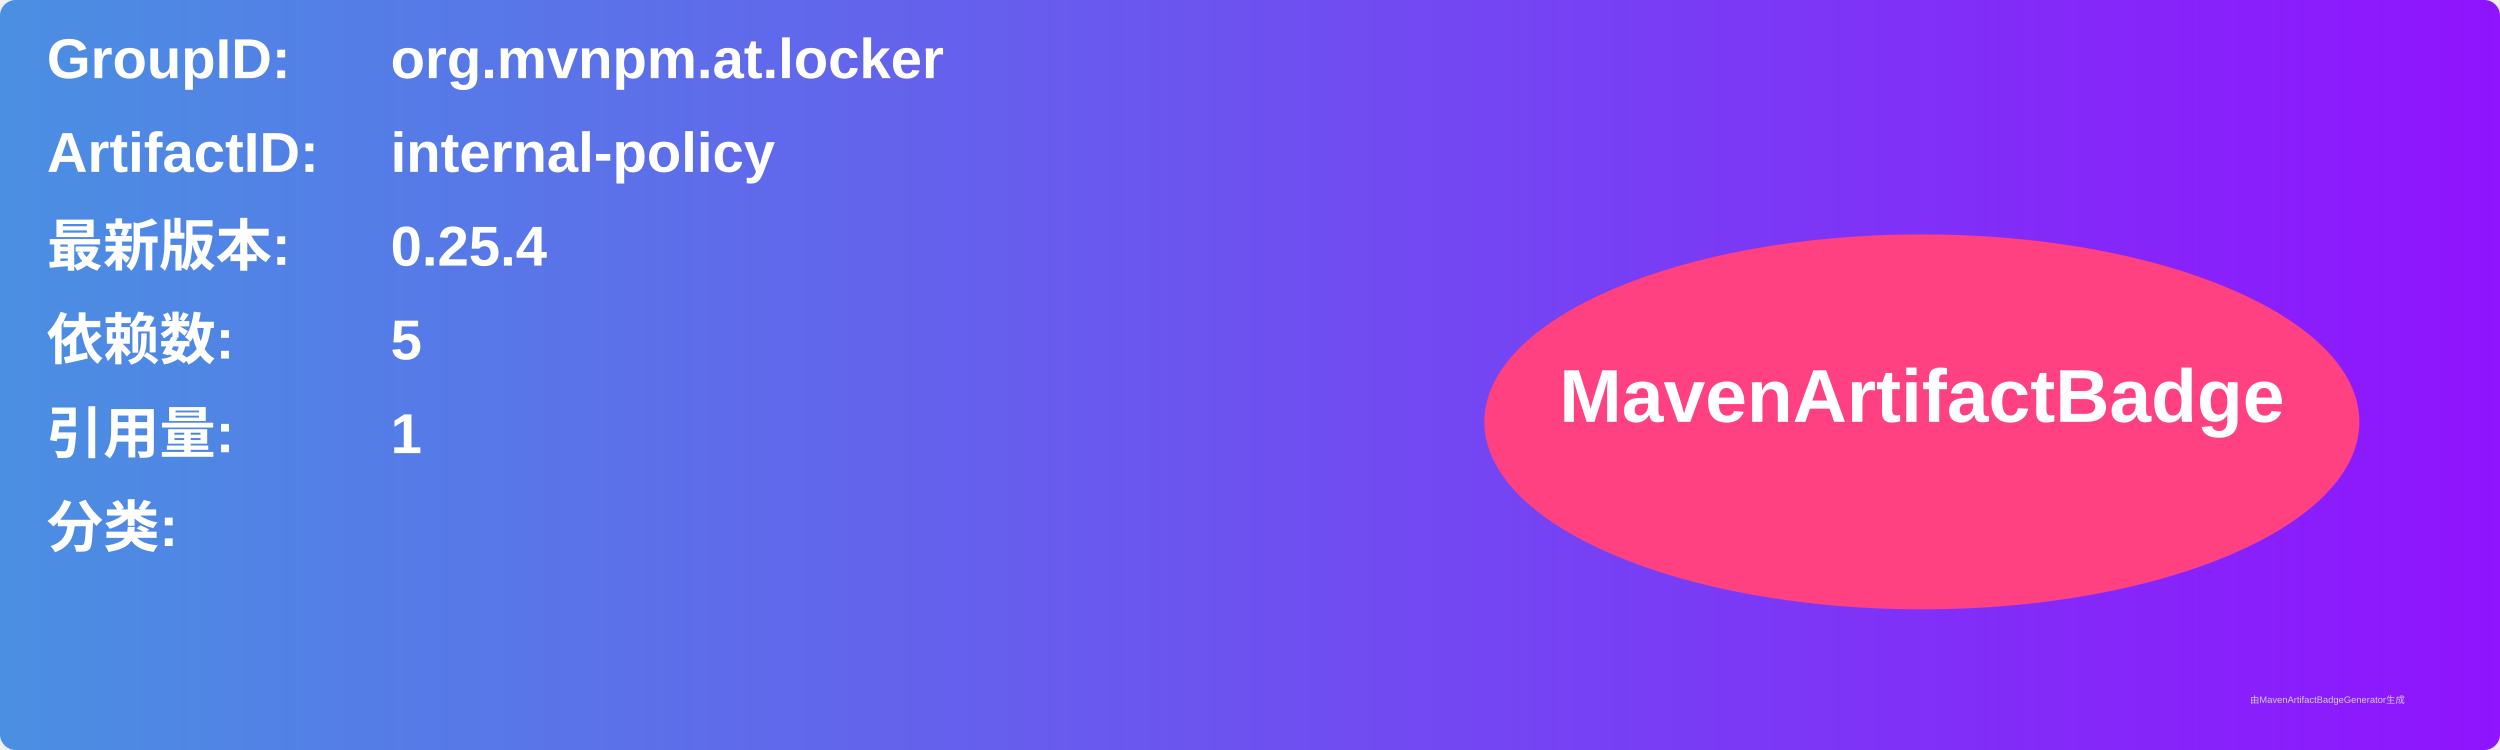
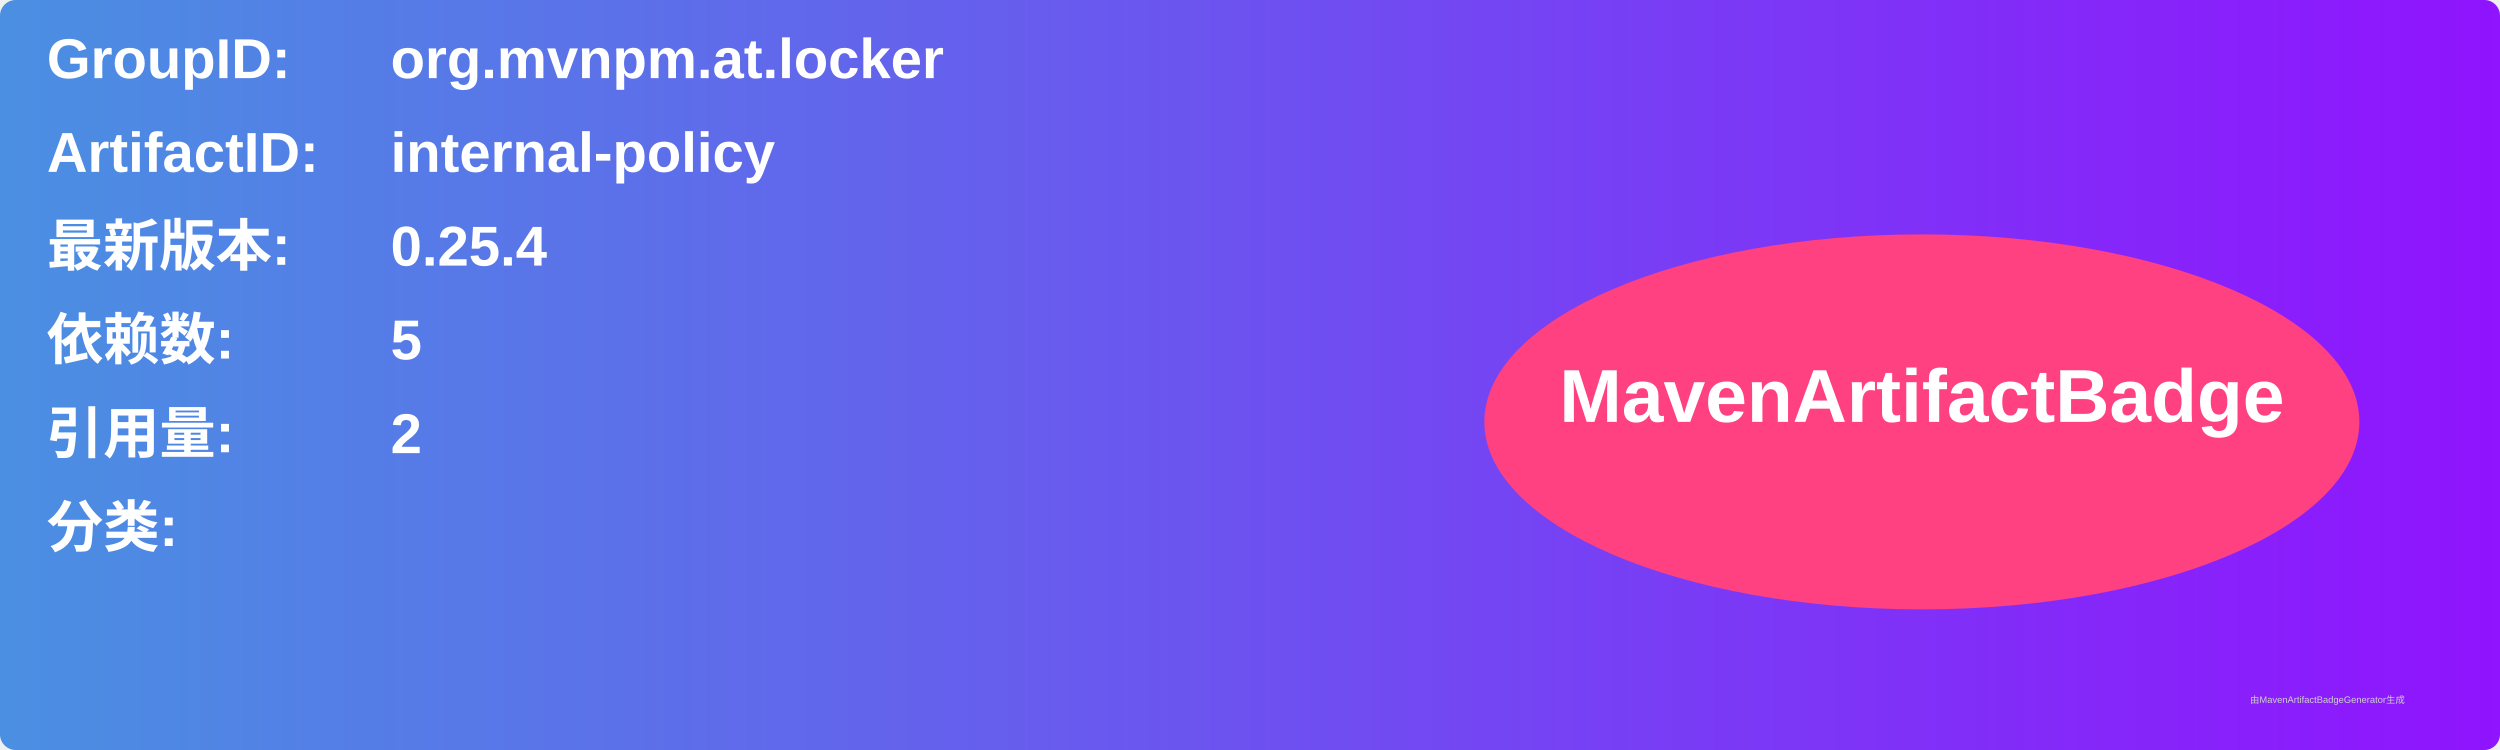
<svg xmlns="http://www.w3.org/2000/svg" width="800" height="240" viewBox="0 0 800 240">
  <linearGradient id="grad" x1="0%" y1="0%" x2="100%" y2="0%">
    <stop offset="0%" stop-color="#4a90e2" />
    <stop offset="100%" stop-color="#9013fe" />
  </linearGradient>
  <rect width="100%" height="100%" rx="5" ry="5" fill="url(#grad)" />
  <g transform="translate(15, 15)">
    <text x="0" y="10" font-family="Arial" font-size="18" fill="white" font-weight="bold" width="260">GroupID:</text>
    <text x="110" y="10" font-family="Arial" font-size="18" fill="white" font-weight="bold" width="460">org.mvnpm.at.locker</text>
    <text x="0" y="40" font-family="Arial" font-size="18" fill="white" font-weight="bold" width="260">ArtifactID:</text>
    <text x="110" y="40" font-family="Arial" font-size="18" fill="white" font-weight="bold" width="460">internal-policy</text>
    <text x="0" y="70" font-family="Arial" font-size="18" fill="white" font-weight="bold">最新版本:</text>
    <text x="110" y="70" font-family="Arial" font-size="18" fill="white" font-weight="bold">
      <tspan font-weight="bold">0.25.4</tspan>
    </text>
    <text x="0" y="100" font-family="Arial" font-size="18" fill="white" font-weight="bold">依赖数: </text>
    <text x="110" y="100" font-family="Arial" font-size="18" fill="white">
      <tspan font-weight="bold">5</tspan>
    </text>
    <text x="0" y="130" font-family="Arial" font-size="18" fill="white" font-weight="bold">引用量: </text>
    <text x="110" y="130" font-family="Arial" font-size="18" fill="white">
-       <tspan font-weight="bold">1</tspan>
+       <tspan font-weight="bold">2</tspan>
    </text>
    <text x="0" y="160" font-family="Arial" font-size="18" fill="white" font-weight="bold">分类:</text>
    <text x="10" y="190" font-family="Arial" font-size="10" fill="white">
      <tspan font-weight="bold" />
    </text>
    <ellipse cx="600" cy="120" rx="140" ry="60" fill="#ff4081" />
    <text x="600" y="120" text-anchor="middle" font-family="Arial" font-size="24" fill="white" font-weight="bold">MavenArtifactBadge</text>
  </g>
  <text x="720" y="225" font-family="Arial" font-size="3" fill="#d0d0d0">由MavenArtifactBadgeGenerator生成</text>
</svg>
